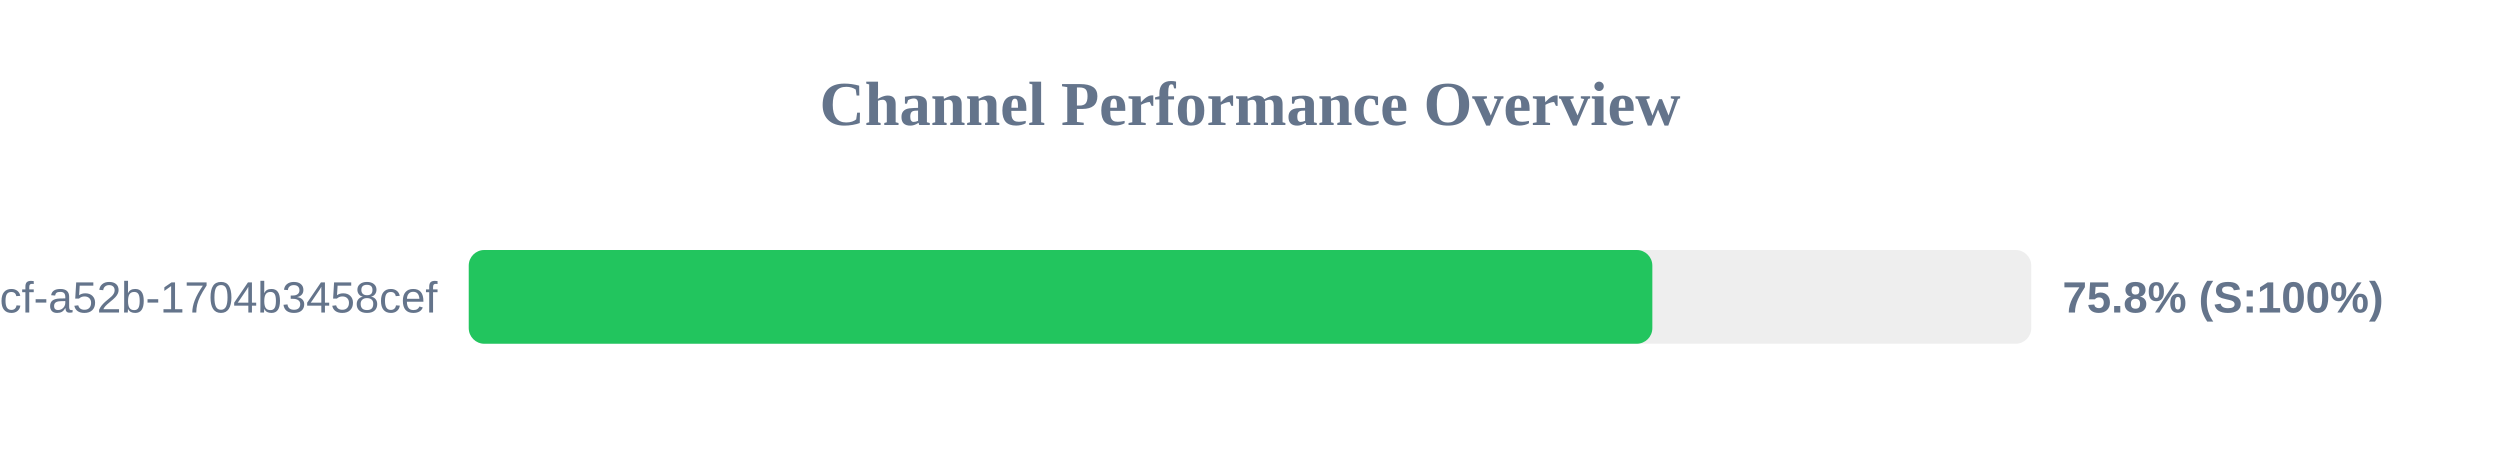
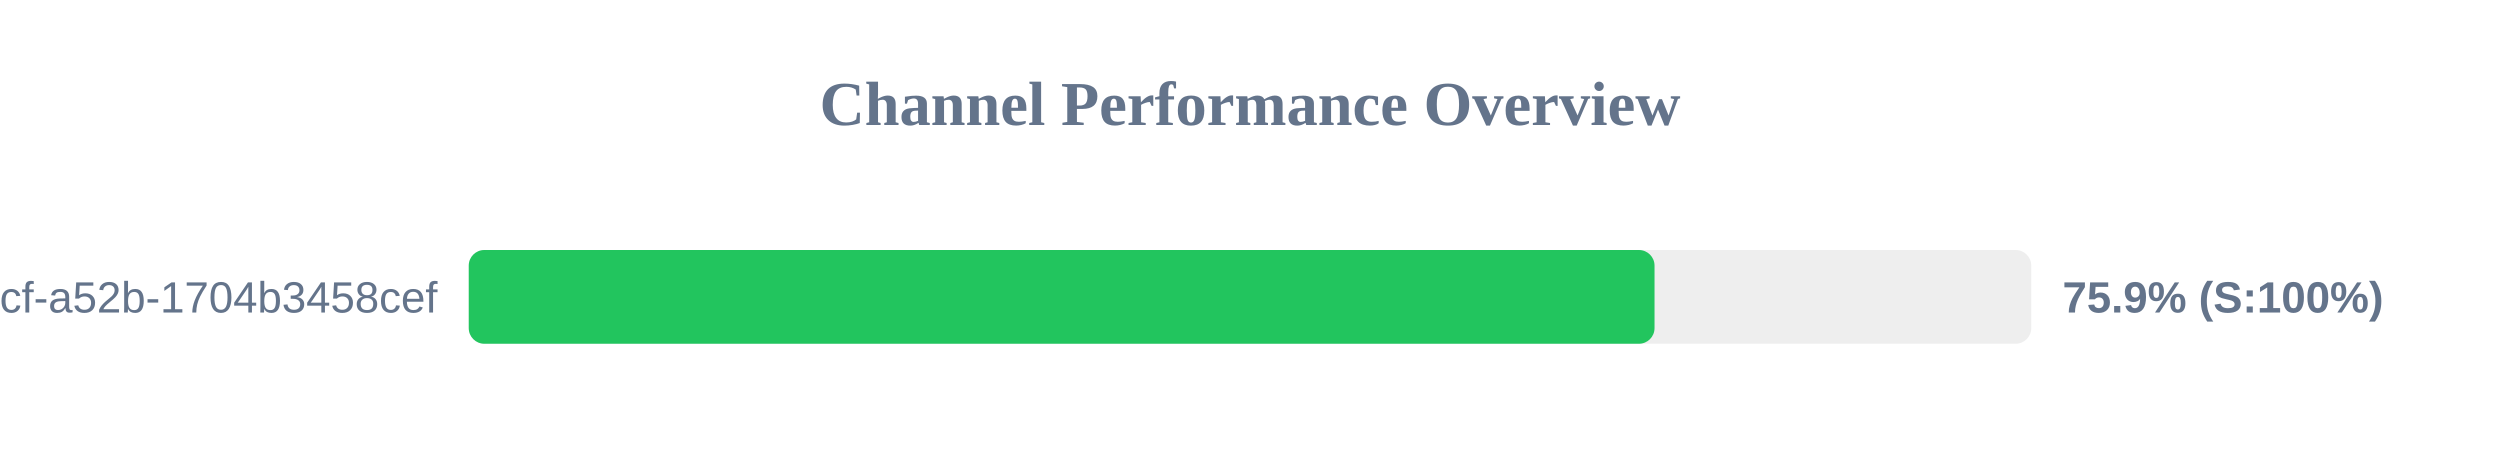
<svg xmlns="http://www.w3.org/2000/svg" width="800" height="150" version="1.1">
  <style>
        .row { font: 14px Arial; fill: #64748b; }
        .score { font: bold 14px Arial; fill: #64748b; }
    </style>
  <text x="400" y="40" text-anchor="middle" font-size="20px" font-weight="bold" fill="#64748b">Channel Performance Overview</text>
  <rect x="150" y="80" width="500" height="30" fill="#eee" rx="5" />
-   <rect x="150" y="80" width="378.75" height="30" fill="#22c55e" rx="5" />
+   <rect x="150" y="80" width="379.45" height="30" fill="#22c55e" rx="5" />
  <text x="140" y="100" text-anchor="end" class="row">?uuid=0cb527d9-6117-4bcf-a52b-1704b3458cef</text>
-   <text x="660" y="100" text-anchor="start" class="score">75.8% (S:100%)</text>
+   <text x="660" y="100" text-anchor="start" class="score">75.9% (S:100%)</text>
</svg>
